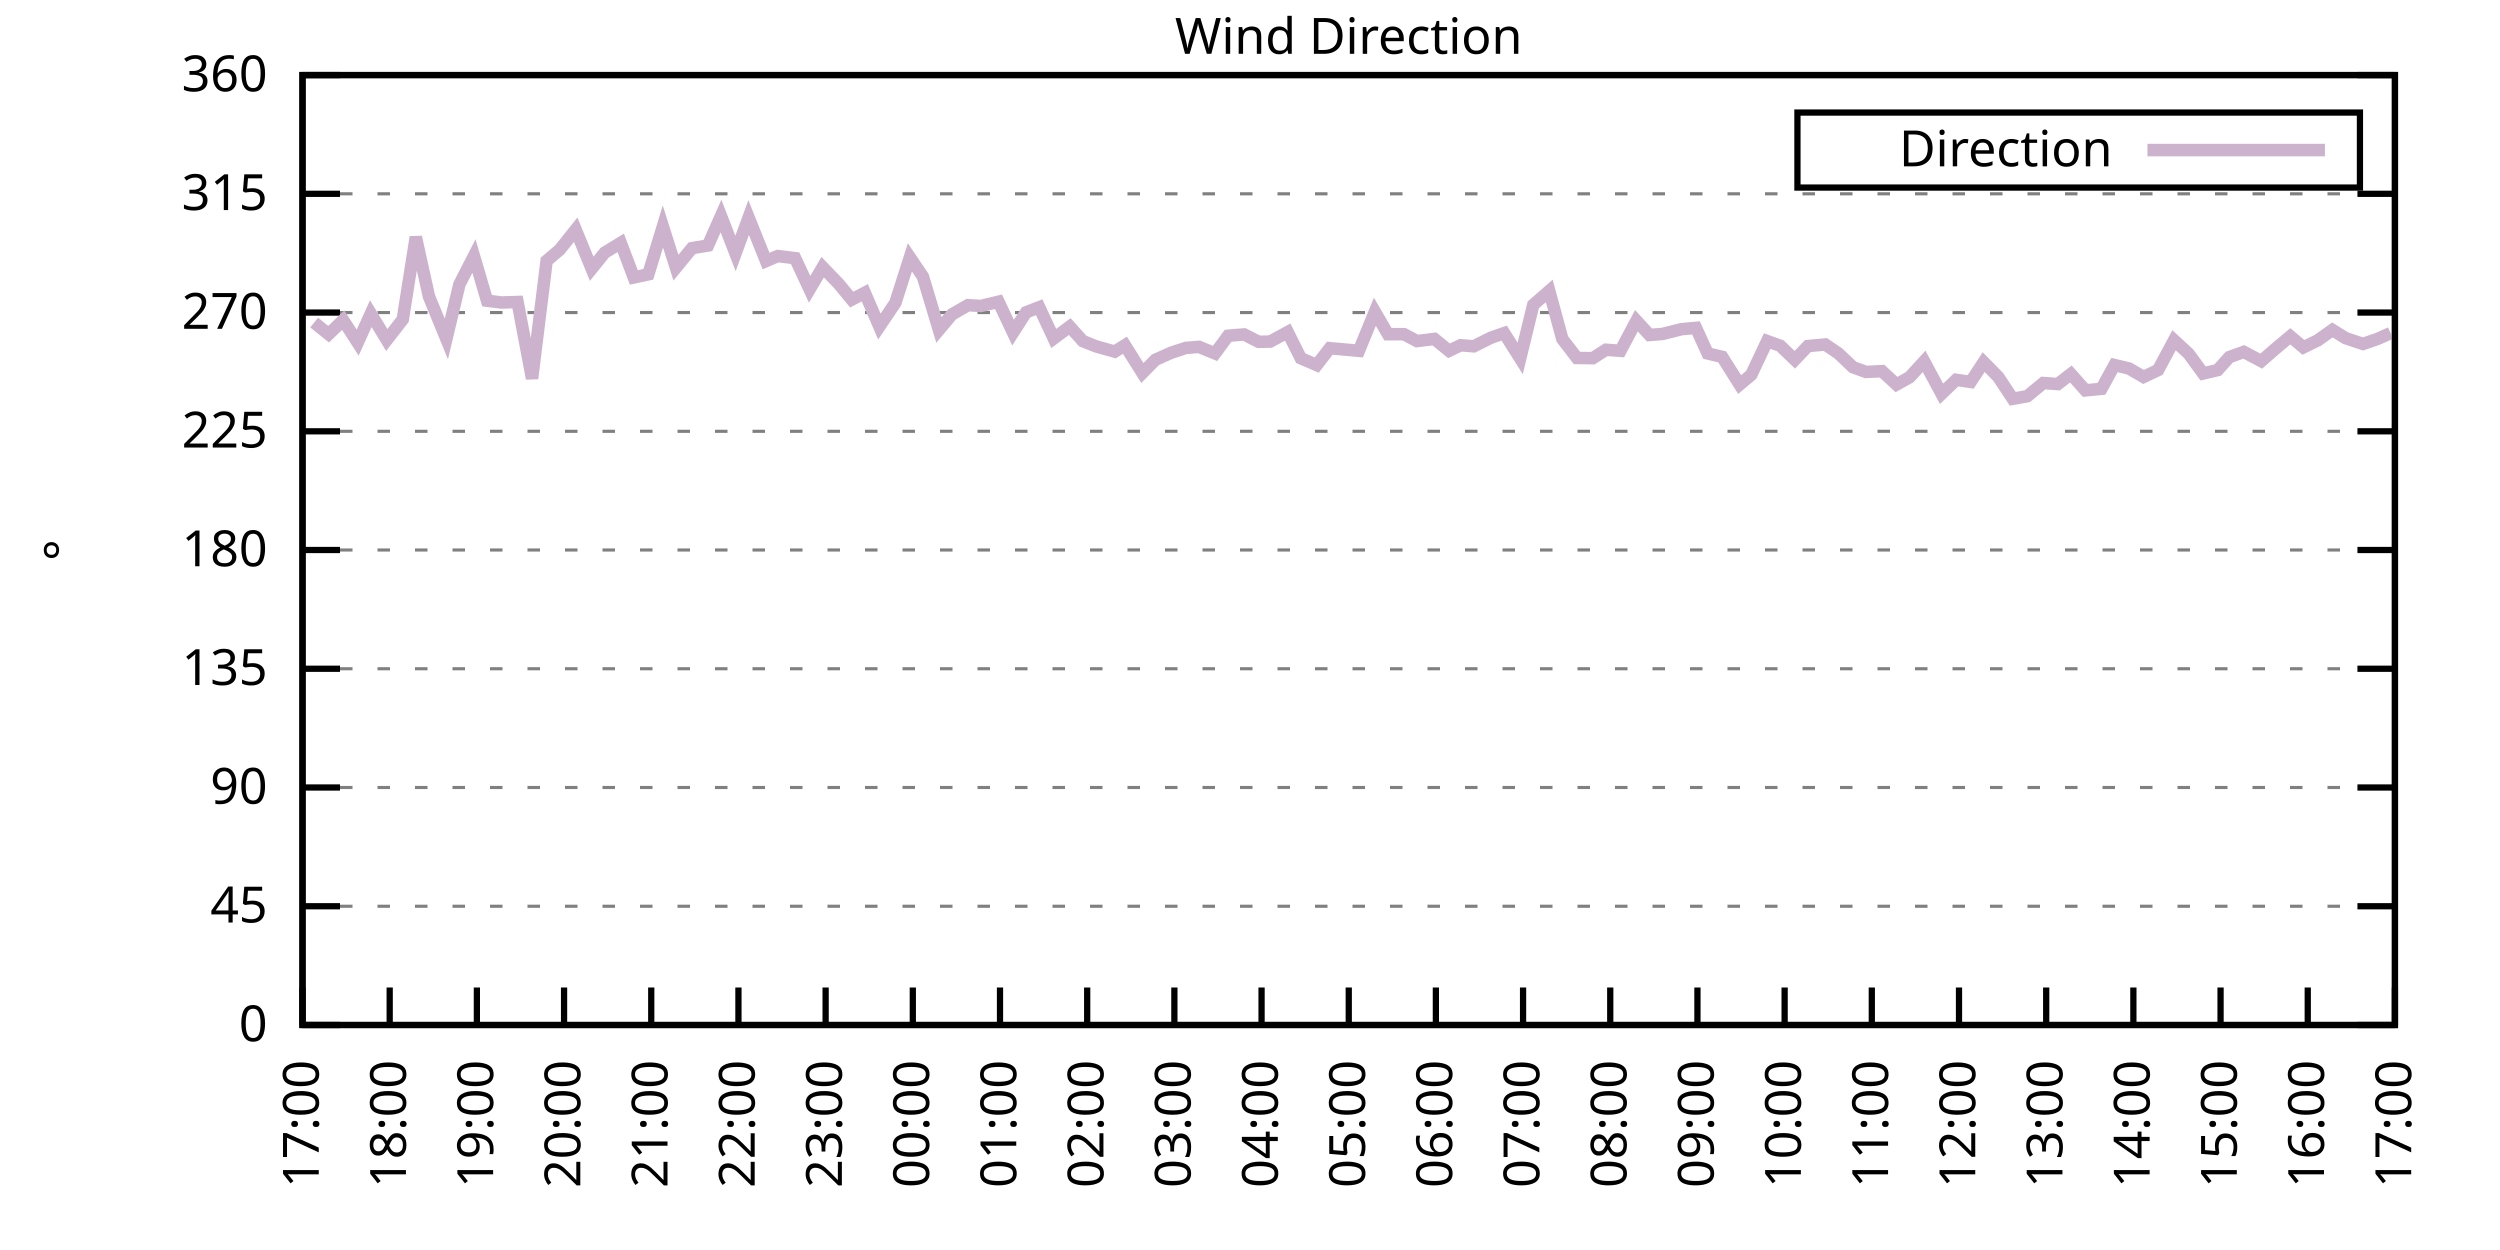
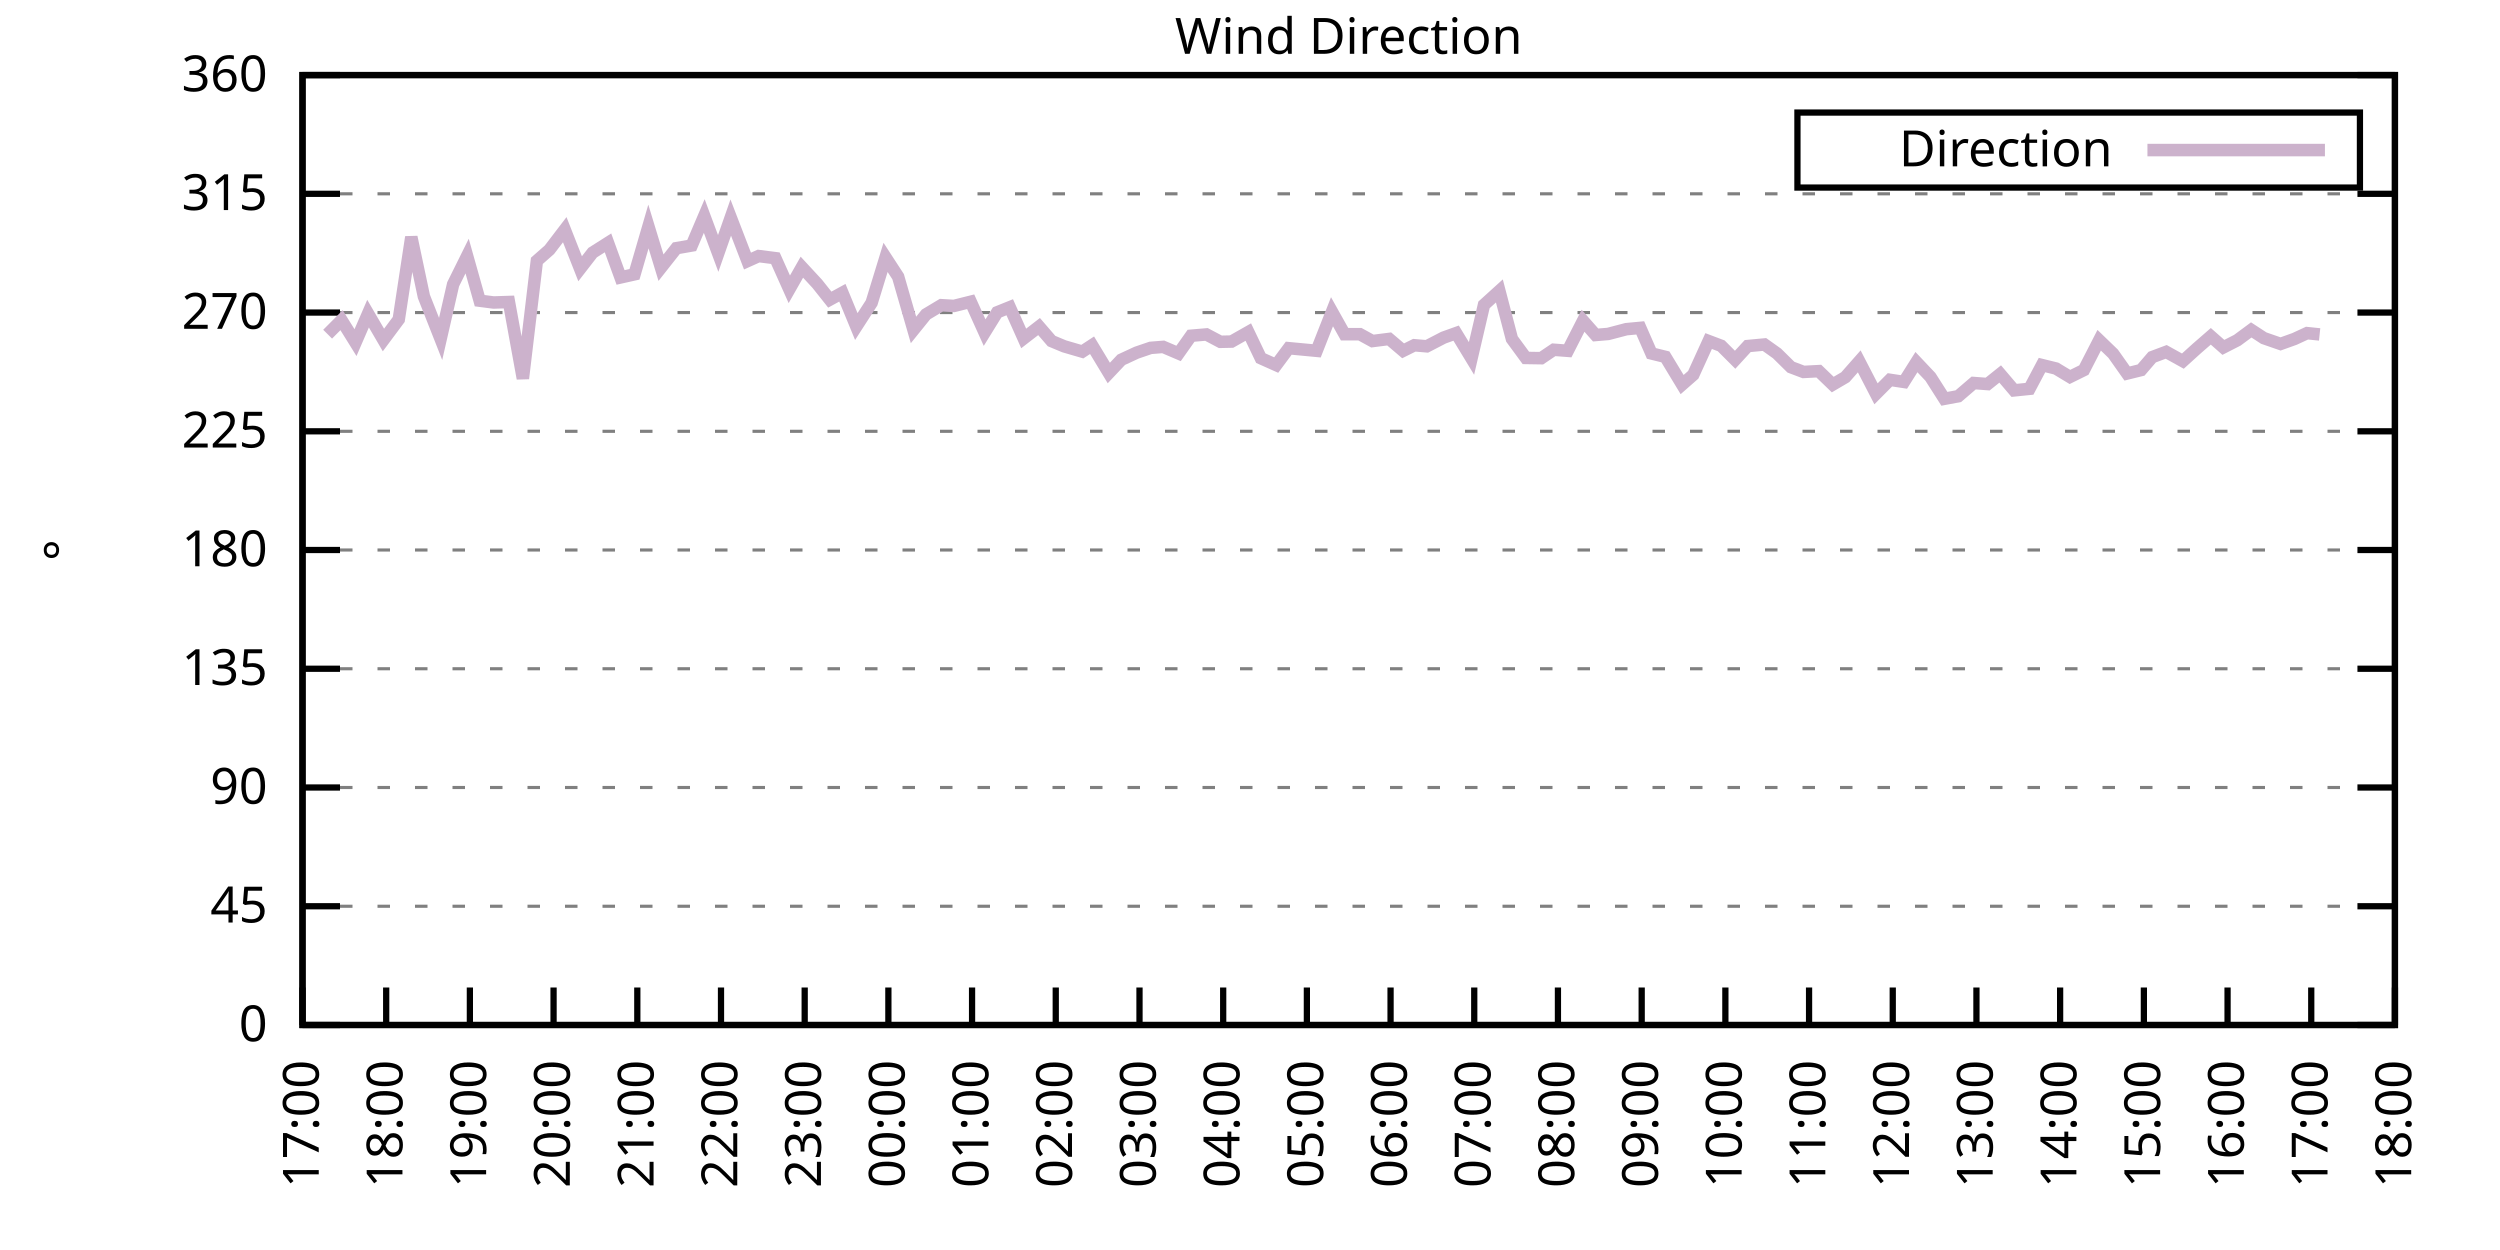
<svg xmlns="http://www.w3.org/2000/svg" xmlns:xlink="http://www.w3.org/1999/xlink" width="400" height="200" viewBox="0 0 400 200">
  <g id="gnuplot_canvas">
    <rect x="0" y="0" width="400" height="200" fill="none" />
    <defs>
      <circle id="gpDot" r="0.5" stroke-width="0.5" stroke="currentColor" />
      <path id="gpPt0" stroke-width="0.333" stroke="currentColor" d="M-1,0 h2 M0,-1 v2" />
      <path id="gpPt1" stroke-width="0.333" stroke="currentColor" d="M-1,-1 L1,1 M1,-1 L-1,1" />
      <path id="gpPt2" stroke-width="0.333" stroke="currentColor" d="M-1,0 L1,0 M0,-1 L0,1 M-1,-1 L1,1 M-1,1 L1,-1" />
      <rect id="gpPt3" stroke-width="0.333" stroke="currentColor" x="-1" y="-1" width="2" height="2" />
      <rect id="gpPt4" stroke-width="0.333" stroke="currentColor" fill="currentColor" x="-1" y="-1" width="2" height="2" />
      <circle id="gpPt5" stroke-width="0.333" stroke="currentColor" cx="0" cy="0" r="1" />
      <use xlink:href="#gpPt5" id="gpPt6" fill="currentColor" stroke="none" />
      <path id="gpPt7" stroke-width="0.333" stroke="currentColor" d="M0,-1.33 L-1.33,0.67 L1.33,0.67 z" />
      <use xlink:href="#gpPt7" id="gpPt8" fill="currentColor" stroke="none" />
      <use xlink:href="#gpPt7" id="gpPt9" stroke="currentColor" transform="rotate(180)" />
      <use xlink:href="#gpPt9" id="gpPt10" fill="currentColor" stroke="none" />
      <use xlink:href="#gpPt3" id="gpPt11" stroke="currentColor" transform="rotate(45)" />
      <use xlink:href="#gpPt11" id="gpPt12" fill="currentColor" stroke="none" />
      <path id="gpPt13" stroke-width="0.333" stroke="currentColor" d="M0,1.330 L1.265,0.411 L0.782,-1.067 L-0.782,-1.076 L-1.265,0.411 z" />
      <use xlink:href="#gpPt13" id="gpPt14" fill="currentColor" stroke="none" />
      <filter id="textbox" filterUnits="objectBoundingBox" x="0" y="0" height="1" width="1">
        <feFlood flood-color="white" flood-opacity="1" result="bgnd" />
        <feComposite in="SourceGraphic" in2="bgnd" operator="atop" />
      </filter>
      <filter id="greybox" filterUnits="objectBoundingBox" x="0" y="0" height="1" width="1">
        <feFlood flood-color="lightgrey" flood-opacity="1" result="grey" />
        <feComposite in="SourceGraphic" in2="grey" operator="atop" />
      </filter>
    </defs>
    <g fill="none" color="white" stroke="currentColor" stroke-width="1.00" stroke-linecap="butt" stroke-linejoin="miter">
</g>
    <g fill="none" color="black" stroke="currentColor" stroke-width="1.00" stroke-linecap="butt" stroke-linejoin="miter">
      <g stroke="none" shape-rendering="crispEdges">
        <polygon fill="rgb(255, 255, 255)" points="48.40,164.00 383.18,164.00 383.18,12.02 48.40,12.02 " />
      </g>
    </g>
    <g fill="none" color="black" stroke="currentColor" stroke-width="1.00" stroke-linecap="butt" stroke-linejoin="miter">
</g>
    <g fill="none" color="black" stroke="black" stroke-width="0.50" stroke-linecap="butt" stroke-linejoin="miter">
</g>
    <g fill="none" color="gray" stroke="currentColor" stroke-width="0.50" stroke-linecap="butt" stroke-linejoin="miter">
      <path stroke="gray" stroke-dasharray="2,4" class="gridline" d="M48.40,164.00 L383.19,164.00  " />
    </g>
    <g fill="none" color="gray" stroke="gray" stroke-width="1.00" stroke-linecap="butt" stroke-linejoin="miter">
</g>
    <g fill="none" color="black" stroke="currentColor" stroke-width="1.00" stroke-linecap="butt" stroke-linejoin="miter">
      <path stroke="black" d="M48.40,164.00 L54.40,164.00 M383.19,164.00 L377.19,164.00  " />
      <g transform="translate(42.80,166.60)" stroke="none" fill="black" font-family="Sans" font-size="8.00" text-anchor="end">
        <text>
          <tspan font-family="Sans"> 0</tspan>
        </text>
      </g>
    </g>
    <g fill="none" color="black" stroke="currentColor" stroke-width="1.00" stroke-linecap="butt" stroke-linejoin="miter">
</g>
    <g fill="none" color="black" stroke="black" stroke-width="0.50" stroke-linecap="butt" stroke-linejoin="miter">
</g>
    <g fill="none" color="gray" stroke="currentColor" stroke-width="0.50" stroke-linecap="butt" stroke-linejoin="miter">
      <path stroke="gray" stroke-dasharray="2,4" class="gridline" d="M48.40,145.00 L383.19,145.00  " />
    </g>
    <g fill="none" color="gray" stroke="gray" stroke-width="1.00" stroke-linecap="butt" stroke-linejoin="miter">
</g>
    <g fill="none" color="black" stroke="currentColor" stroke-width="1.00" stroke-linecap="butt" stroke-linejoin="miter">
      <path stroke="black" d="M48.40,145.00 L54.40,145.00 M383.19,145.00 L377.19,145.00  " />
      <g transform="translate(42.80,147.60)" stroke="none" fill="black" font-family="Sans" font-size="8.00" text-anchor="end">
        <text>
          <tspan font-family="Sans"> 45</tspan>
        </text>
      </g>
    </g>
    <g fill="none" color="black" stroke="currentColor" stroke-width="1.00" stroke-linecap="butt" stroke-linejoin="miter">
</g>
    <g fill="none" color="black" stroke="black" stroke-width="0.50" stroke-linecap="butt" stroke-linejoin="miter">
</g>
    <g fill="none" color="gray" stroke="currentColor" stroke-width="0.50" stroke-linecap="butt" stroke-linejoin="miter">
      <path stroke="gray" stroke-dasharray="2,4" class="gridline" d="M48.40,126.00 L383.19,126.00  " />
    </g>
    <g fill="none" color="gray" stroke="gray" stroke-width="1.00" stroke-linecap="butt" stroke-linejoin="miter">
</g>
    <g fill="none" color="black" stroke="currentColor" stroke-width="1.00" stroke-linecap="butt" stroke-linejoin="miter">
      <path stroke="black" d="M48.40,126.00 L54.40,126.00 M383.19,126.00 L377.19,126.00  " />
      <g transform="translate(42.80,128.60)" stroke="none" fill="black" font-family="Sans" font-size="8.00" text-anchor="end">
        <text>
          <tspan font-family="Sans"> 90</tspan>
        </text>
      </g>
    </g>
    <g fill="none" color="black" stroke="currentColor" stroke-width="1.00" stroke-linecap="butt" stroke-linejoin="miter">
</g>
    <g fill="none" color="black" stroke="black" stroke-width="0.50" stroke-linecap="butt" stroke-linejoin="miter">
</g>
    <g fill="none" color="gray" stroke="currentColor" stroke-width="0.50" stroke-linecap="butt" stroke-linejoin="miter">
      <path stroke="gray" stroke-dasharray="2,4" class="gridline" d="M48.40,107.00 L383.19,107.00  " />
    </g>
    <g fill="none" color="gray" stroke="gray" stroke-width="1.00" stroke-linecap="butt" stroke-linejoin="miter">
</g>
    <g fill="none" color="black" stroke="currentColor" stroke-width="1.00" stroke-linecap="butt" stroke-linejoin="miter">
      <path stroke="black" d="M48.40,107.00 L54.40,107.00 M383.19,107.00 L377.19,107.00  " />
      <g transform="translate(42.80,109.60)" stroke="none" fill="black" font-family="Sans" font-size="8.00" text-anchor="end">
        <text>
          <tspan font-family="Sans"> 135</tspan>
        </text>
      </g>
    </g>
    <g fill="none" color="black" stroke="currentColor" stroke-width="1.00" stroke-linecap="butt" stroke-linejoin="miter">
</g>
    <g fill="none" color="black" stroke="black" stroke-width="0.50" stroke-linecap="butt" stroke-linejoin="miter">
</g>
    <g fill="none" color="gray" stroke="currentColor" stroke-width="0.50" stroke-linecap="butt" stroke-linejoin="miter">
      <path stroke="gray" stroke-dasharray="2,4" class="gridline" d="M48.40,88.00 L383.19,88.00  " />
    </g>
    <g fill="none" color="gray" stroke="gray" stroke-width="1.00" stroke-linecap="butt" stroke-linejoin="miter">
</g>
    <g fill="none" color="black" stroke="currentColor" stroke-width="1.00" stroke-linecap="butt" stroke-linejoin="miter">
      <path stroke="black" d="M48.40,88.00 L54.40,88.00 M383.19,88.00 L377.19,88.00  " />
      <g transform="translate(42.80,90.60)" stroke="none" fill="black" font-family="Sans" font-size="8.00" text-anchor="end">
        <text>
          <tspan font-family="Sans"> 180</tspan>
        </text>
      </g>
    </g>
    <g fill="none" color="black" stroke="currentColor" stroke-width="1.00" stroke-linecap="butt" stroke-linejoin="miter">
</g>
    <g fill="none" color="black" stroke="black" stroke-width="0.50" stroke-linecap="butt" stroke-linejoin="miter">
</g>
    <g fill="none" color="gray" stroke="currentColor" stroke-width="0.50" stroke-linecap="butt" stroke-linejoin="miter">
      <path stroke="gray" stroke-dasharray="2,4" class="gridline" d="M48.40,69.01 L383.19,69.01  " />
    </g>
    <g fill="none" color="gray" stroke="gray" stroke-width="1.00" stroke-linecap="butt" stroke-linejoin="miter">
</g>
    <g fill="none" color="black" stroke="currentColor" stroke-width="1.00" stroke-linecap="butt" stroke-linejoin="miter">
      <path stroke="black" d="M48.40,69.01 L54.40,69.01 M383.19,69.01 L377.19,69.01  " />
      <g transform="translate(42.80,71.61)" stroke="none" fill="black" font-family="Sans" font-size="8.00" text-anchor="end">
        <text>
          <tspan font-family="Sans"> 225</tspan>
        </text>
      </g>
    </g>
    <g fill="none" color="black" stroke="currentColor" stroke-width="1.00" stroke-linecap="butt" stroke-linejoin="miter">
</g>
    <g fill="none" color="black" stroke="black" stroke-width="0.50" stroke-linecap="butt" stroke-linejoin="miter">
</g>
    <g fill="none" color="gray" stroke="currentColor" stroke-width="0.50" stroke-linecap="butt" stroke-linejoin="miter">
      <path stroke="gray" stroke-dasharray="2,4" class="gridline" d="M48.40,50.01 L383.19,50.01  " />
    </g>
    <g fill="none" color="gray" stroke="gray" stroke-width="1.00" stroke-linecap="butt" stroke-linejoin="miter">
</g>
    <g fill="none" color="black" stroke="currentColor" stroke-width="1.00" stroke-linecap="butt" stroke-linejoin="miter">
      <path stroke="black" d="M48.40,50.01 L54.40,50.01 M383.19,50.01 L377.19,50.01  " />
      <g transform="translate(42.80,52.61)" stroke="none" fill="black" font-family="Sans" font-size="8.00" text-anchor="end">
        <text>
          <tspan font-family="Sans"> 270</tspan>
        </text>
      </g>
    </g>
    <g fill="none" color="black" stroke="currentColor" stroke-width="1.00" stroke-linecap="butt" stroke-linejoin="miter">
</g>
    <g fill="none" color="black" stroke="black" stroke-width="0.50" stroke-linecap="butt" stroke-linejoin="miter">
</g>
    <g fill="none" color="gray" stroke="currentColor" stroke-width="0.50" stroke-linecap="butt" stroke-linejoin="miter">
      <path stroke="gray" stroke-dasharray="2,4" class="gridline" d="M48.40,31.01 L383.19,31.01  " />
    </g>
    <g fill="none" color="gray" stroke="gray" stroke-width="1.00" stroke-linecap="butt" stroke-linejoin="miter">
</g>
    <g fill="none" color="black" stroke="currentColor" stroke-width="1.00" stroke-linecap="butt" stroke-linejoin="miter">
      <path stroke="black" d="M48.40,31.01 L54.40,31.01 M383.19,31.01 L377.19,31.01  " />
      <g transform="translate(42.80,33.61)" stroke="none" fill="black" font-family="Sans" font-size="8.00" text-anchor="end">
        <text>
          <tspan font-family="Sans"> 315</tspan>
        </text>
      </g>
    </g>
    <g fill="none" color="black" stroke="currentColor" stroke-width="1.00" stroke-linecap="butt" stroke-linejoin="miter">
</g>
    <g fill="none" color="black" stroke="black" stroke-width="0.50" stroke-linecap="butt" stroke-linejoin="miter">
</g>
    <g fill="none" color="gray" stroke="currentColor" stroke-width="0.50" stroke-linecap="butt" stroke-linejoin="miter">
      <path stroke="gray" stroke-dasharray="2,4" class="gridline" d="M48.40,12.01 L383.19,12.01  " />
    </g>
    <g fill="none" color="gray" stroke="gray" stroke-width="1.00" stroke-linecap="butt" stroke-linejoin="miter">
</g>
    <g fill="none" color="black" stroke="currentColor" stroke-width="1.00" stroke-linecap="butt" stroke-linejoin="miter">
      <path stroke="black" d="M48.40,12.01 L54.40,12.01 M383.19,12.01 L377.19,12.01  " />
      <g transform="translate(42.80,14.61)" stroke="none" fill="black" font-family="Sans" font-size="8.00" text-anchor="end">
        <text>
          <tspan font-family="Sans"> 360</tspan>
        </text>
      </g>
    </g>
    <g fill="none" color="black" stroke="currentColor" stroke-width="1.00" stroke-linecap="butt" stroke-linejoin="miter">
      <path stroke="black" d="M48.40,164.00 L48.40,158.00  " />
      <g transform="translate(51.00,169.60) rotate(270.00)" stroke="none" fill="black" font-family="Sans" font-size="8.00" text-anchor="end">
        <text>
          <tspan font-family="Sans">17:00</tspan>
        </text>
      </g>
    </g>
    <g fill="none" color="black" stroke="currentColor" stroke-width="1.00" stroke-linecap="butt" stroke-linejoin="miter">
-       <path stroke="black" d="M62.35,164.00 L62.35,158.00  " />
-       <g transform="translate(64.95,169.60) rotate(270.00)" stroke="none" fill="black" font-family="Sans" font-size="8.00" text-anchor="end">
+       <path stroke="black" d="M61.79,164.00 L61.79,158.00  " />
+       <g transform="translate(64.39,169.60) rotate(270.00)" stroke="none" fill="black" font-family="Sans" font-size="8.00" text-anchor="end">
        <text>
          <tspan font-family="Sans">18:00</tspan>
        </text>
      </g>
    </g>
    <g fill="none" color="black" stroke="currentColor" stroke-width="1.00" stroke-linecap="butt" stroke-linejoin="miter">
-       <path stroke="black" d="M76.30,164.00 L76.30,158.00  " />
-       <g transform="translate(78.90,169.60) rotate(270.00)" stroke="none" fill="black" font-family="Sans" font-size="8.00" text-anchor="end">
+       <path stroke="black" d="M75.18,164.00 L75.18,158.00  " />
+       <g transform="translate(77.78,169.60) rotate(270.00)" stroke="none" fill="black" font-family="Sans" font-size="8.00" text-anchor="end">
        <text>
          <tspan font-family="Sans">19:00</tspan>
        </text>
      </g>
    </g>
    <g fill="none" color="black" stroke="currentColor" stroke-width="1.00" stroke-linecap="butt" stroke-linejoin="miter">
-       <path stroke="black" d="M90.25,164.00 L90.25,158.00  " />
-       <g transform="translate(92.85,169.60) rotate(270.00)" stroke="none" fill="black" font-family="Sans" font-size="8.00" text-anchor="end">
+       <path stroke="black" d="M88.57,164.00 L88.57,158.00  " />
+       <g transform="translate(91.17,169.60) rotate(270.00)" stroke="none" fill="black" font-family="Sans" font-size="8.00" text-anchor="end">
        <text>
          <tspan font-family="Sans">20:00</tspan>
        </text>
      </g>
    </g>
    <g fill="none" color="black" stroke="currentColor" stroke-width="1.00" stroke-linecap="butt" stroke-linejoin="miter">
-       <path stroke="black" d="M104.20,164.00 L104.20,158.00  " />
-       <g transform="translate(106.80,169.60) rotate(270.00)" stroke="none" fill="black" font-family="Sans" font-size="8.00" text-anchor="end">
+       <path stroke="black" d="M101.97,164.00 L101.97,158.00  " />
+       <g transform="translate(104.57,169.60) rotate(270.00)" stroke="none" fill="black" font-family="Sans" font-size="8.00" text-anchor="end">
        <text>
          <tspan font-family="Sans">21:00</tspan>
        </text>
      </g>
    </g>
    <g fill="none" color="black" stroke="currentColor" stroke-width="1.00" stroke-linecap="butt" stroke-linejoin="miter">
-       <path stroke="black" d="M118.15,164.00 L118.15,158.00  " />
-       <g transform="translate(120.75,169.60) rotate(270.00)" stroke="none" fill="black" font-family="Sans" font-size="8.00" text-anchor="end">
+       <path stroke="black" d="M115.36,164.00 L115.36,158.00  " />
+       <g transform="translate(117.96,169.60) rotate(270.00)" stroke="none" fill="black" font-family="Sans" font-size="8.00" text-anchor="end">
        <text>
          <tspan font-family="Sans">22:00</tspan>
        </text>
      </g>
    </g>
    <g fill="none" color="black" stroke="currentColor" stroke-width="1.00" stroke-linecap="butt" stroke-linejoin="miter">
-       <path stroke="black" d="M132.10,164.00 L132.10,158.00  " />
-       <g transform="translate(134.70,169.60) rotate(270.00)" stroke="none" fill="black" font-family="Sans" font-size="8.00" text-anchor="end">
+       <path stroke="black" d="M128.75,164.00 L128.75,158.00  " />
+       <g transform="translate(131.35,169.60) rotate(270.00)" stroke="none" fill="black" font-family="Sans" font-size="8.00" text-anchor="end">
        <text>
          <tspan font-family="Sans">23:00</tspan>
        </text>
      </g>
    </g>
    <g fill="none" color="black" stroke="currentColor" stroke-width="1.00" stroke-linecap="butt" stroke-linejoin="miter">
-       <path stroke="black" d="M146.05,164.00 L146.05,158.00  " />
-       <g transform="translate(148.65,169.60) rotate(270.00)" stroke="none" fill="black" font-family="Sans" font-size="8.00" text-anchor="end">
+       <path stroke="black" d="M142.14,164.00 L142.14,158.00  " />
+       <g transform="translate(144.74,169.60) rotate(270.00)" stroke="none" fill="black" font-family="Sans" font-size="8.00" text-anchor="end">
        <text>
          <tspan font-family="Sans">00:00</tspan>
        </text>
      </g>
    </g>
    <g fill="none" color="black" stroke="currentColor" stroke-width="1.00" stroke-linecap="butt" stroke-linejoin="miter">
-       <path stroke="black" d="M160.00,164.00 L160.00,158.00  " />
-       <g transform="translate(162.60,169.60) rotate(270.00)" stroke="none" fill="black" font-family="Sans" font-size="8.00" text-anchor="end">
+       <path stroke="black" d="M155.53,164.00 L155.53,158.00  " />
+       <g transform="translate(158.13,169.60) rotate(270.00)" stroke="none" fill="black" font-family="Sans" font-size="8.00" text-anchor="end">
        <text>
          <tspan font-family="Sans">01:00</tspan>
        </text>
      </g>
    </g>
    <g fill="none" color="black" stroke="currentColor" stroke-width="1.00" stroke-linecap="butt" stroke-linejoin="miter">
-       <path stroke="black" d="M173.95,164.00 L173.95,158.00  " />
-       <g transform="translate(176.55,169.60) rotate(270.00)" stroke="none" fill="black" font-family="Sans" font-size="8.00" text-anchor="end">
+       <path stroke="black" d="M168.92,164.00 L168.92,158.00  " />
+       <g transform="translate(171.52,169.60) rotate(270.00)" stroke="none" fill="black" font-family="Sans" font-size="8.00" text-anchor="end">
        <text>
          <tspan font-family="Sans">02:00</tspan>
        </text>
      </g>
    </g>
    <g fill="none" color="black" stroke="currentColor" stroke-width="1.00" stroke-linecap="butt" stroke-linejoin="miter">
-       <path stroke="black" d="M187.90,164.00 L187.90,158.00  " />
-       <g transform="translate(190.50,169.60) rotate(270.00)" stroke="none" fill="black" font-family="Sans" font-size="8.00" text-anchor="end">
+       <path stroke="black" d="M182.32,164.00 L182.32,158.00  " />
+       <g transform="translate(184.92,169.60) rotate(270.00)" stroke="none" fill="black" font-family="Sans" font-size="8.00" text-anchor="end">
        <text>
          <tspan font-family="Sans">03:00</tspan>
        </text>
      </g>
    </g>
    <g fill="none" color="black" stroke="currentColor" stroke-width="1.00" stroke-linecap="butt" stroke-linejoin="miter">
-       <path stroke="black" d="M201.85,164.00 L201.85,158.00  " />
-       <g transform="translate(204.45,169.60) rotate(270.00)" stroke="none" fill="black" font-family="Sans" font-size="8.00" text-anchor="end">
+       <path stroke="black" d="M195.71,164.00 L195.71,158.00  " />
+       <g transform="translate(198.31,169.60) rotate(270.00)" stroke="none" fill="black" font-family="Sans" font-size="8.00" text-anchor="end">
        <text>
          <tspan font-family="Sans">04:00</tspan>
        </text>
      </g>
    </g>
    <g fill="none" color="black" stroke="currentColor" stroke-width="1.00" stroke-linecap="butt" stroke-linejoin="miter">
-       <path stroke="black" d="M215.80,164.00 L215.80,158.00  " />
-       <g transform="translate(218.40,169.60) rotate(270.00)" stroke="none" fill="black" font-family="Sans" font-size="8.00" text-anchor="end">
+       <path stroke="black" d="M209.10,164.00 L209.10,158.00  " />
+       <g transform="translate(211.70,169.60) rotate(270.00)" stroke="none" fill="black" font-family="Sans" font-size="8.00" text-anchor="end">
        <text>
          <tspan font-family="Sans">05:00</tspan>
        </text>
      </g>
    </g>
    <g fill="none" color="black" stroke="currentColor" stroke-width="1.00" stroke-linecap="butt" stroke-linejoin="miter">
-       <path stroke="black" d="M229.74,164.00 L229.74,158.00  " />
-       <g transform="translate(232.34,169.60) rotate(270.00)" stroke="none" fill="black" font-family="Sans" font-size="8.00" text-anchor="end">
+       <path stroke="black" d="M222.49,164.00 L222.49,158.00  " />
+       <g transform="translate(225.09,169.60) rotate(270.00)" stroke="none" fill="black" font-family="Sans" font-size="8.00" text-anchor="end">
        <text>
          <tspan font-family="Sans">06:00</tspan>
        </text>
      </g>
    </g>
    <g fill="none" color="black" stroke="currentColor" stroke-width="1.00" stroke-linecap="butt" stroke-linejoin="miter">
-       <path stroke="black" d="M243.69,164.00 L243.69,158.00  " />
-       <g transform="translate(246.29,169.60) rotate(270.00)" stroke="none" fill="black" font-family="Sans" font-size="8.00" text-anchor="end">
+       <path stroke="black" d="M235.88,164.00 L235.88,158.00  " />
+       <g transform="translate(238.48,169.60) rotate(270.00)" stroke="none" fill="black" font-family="Sans" font-size="8.00" text-anchor="end">
        <text>
          <tspan font-family="Sans">07:00</tspan>
        </text>
      </g>
    </g>
    <g fill="none" color="black" stroke="currentColor" stroke-width="1.00" stroke-linecap="butt" stroke-linejoin="miter">
-       <path stroke="black" d="M257.64,164.00 L257.64,158.00  " />
-       <g transform="translate(260.24,169.60) rotate(270.00)" stroke="none" fill="black" font-family="Sans" font-size="8.00" text-anchor="end">
+       <path stroke="black" d="M249.27,164.00 L249.27,158.00  " />
+       <g transform="translate(251.87,169.60) rotate(270.00)" stroke="none" fill="black" font-family="Sans" font-size="8.00" text-anchor="end">
        <text>
          <tspan font-family="Sans">08:00</tspan>
        </text>
      </g>
    </g>
    <g fill="none" color="black" stroke="currentColor" stroke-width="1.00" stroke-linecap="butt" stroke-linejoin="miter">
-       <path stroke="black" d="M271.59,164.00 L271.59,158.00  " />
-       <g transform="translate(274.19,169.60) rotate(270.00)" stroke="none" fill="black" font-family="Sans" font-size="8.00" text-anchor="end">
+       <path stroke="black" d="M262.67,164.00 L262.67,158.00  " />
+       <g transform="translate(265.27,169.60) rotate(270.00)" stroke="none" fill="black" font-family="Sans" font-size="8.00" text-anchor="end">
        <text>
          <tspan font-family="Sans">09:00</tspan>
        </text>
      </g>
    </g>
    <g fill="none" color="black" stroke="currentColor" stroke-width="1.00" stroke-linecap="butt" stroke-linejoin="miter">
-       <path stroke="black" d="M285.54,164.00 L285.54,158.00  " />
-       <g transform="translate(288.14,169.60) rotate(270.00)" stroke="none" fill="black" font-family="Sans" font-size="8.00" text-anchor="end">
+       <path stroke="black" d="M276.06,164.00 L276.06,158.00  " />
+       <g transform="translate(278.66,169.60) rotate(270.00)" stroke="none" fill="black" font-family="Sans" font-size="8.00" text-anchor="end">
        <text>
          <tspan font-family="Sans">10:00</tspan>
        </text>
      </g>
    </g>
    <g fill="none" color="black" stroke="currentColor" stroke-width="1.00" stroke-linecap="butt" stroke-linejoin="miter">
-       <path stroke="black" d="M299.49,164.00 L299.49,158.00  " />
-       <g transform="translate(302.09,169.60) rotate(270.00)" stroke="none" fill="black" font-family="Sans" font-size="8.00" text-anchor="end">
+       <path stroke="black" d="M289.45,164.00 L289.45,158.00  " />
+       <g transform="translate(292.05,169.60) rotate(270.00)" stroke="none" fill="black" font-family="Sans" font-size="8.00" text-anchor="end">
        <text>
          <tspan font-family="Sans">11:00</tspan>
        </text>
      </g>
    </g>
    <g fill="none" color="black" stroke="currentColor" stroke-width="1.00" stroke-linecap="butt" stroke-linejoin="miter">
-       <path stroke="black" d="M313.44,164.00 L313.44,158.00  " />
-       <g transform="translate(316.04,169.60) rotate(270.00)" stroke="none" fill="black" font-family="Sans" font-size="8.00" text-anchor="end">
+       <path stroke="black" d="M302.84,164.00 L302.84,158.00  " />
+       <g transform="translate(305.44,169.60) rotate(270.00)" stroke="none" fill="black" font-family="Sans" font-size="8.00" text-anchor="end">
        <text>
          <tspan font-family="Sans">12:00</tspan>
        </text>
      </g>
    </g>
    <g fill="none" color="black" stroke="currentColor" stroke-width="1.00" stroke-linecap="butt" stroke-linejoin="miter">
-       <path stroke="black" d="M327.39,164.00 L327.39,158.00  " />
-       <g transform="translate(329.99,169.60) rotate(270.00)" stroke="none" fill="black" font-family="Sans" font-size="8.00" text-anchor="end">
+       <path stroke="black" d="M316.23,164.00 L316.23,158.00  " />
+       <g transform="translate(318.83,169.60) rotate(270.00)" stroke="none" fill="black" font-family="Sans" font-size="8.00" text-anchor="end">
        <text>
          <tspan font-family="Sans">13:00</tspan>
        </text>
      </g>
    </g>
    <g fill="none" color="black" stroke="currentColor" stroke-width="1.00" stroke-linecap="butt" stroke-linejoin="miter">
-       <path stroke="black" d="M341.34,164.00 L341.34,158.00  " />
-       <g transform="translate(343.94,169.60) rotate(270.00)" stroke="none" fill="black" font-family="Sans" font-size="8.00" text-anchor="end">
+       <path stroke="black" d="M329.62,164.00 L329.62,158.00  " />
+       <g transform="translate(332.22,169.60) rotate(270.00)" stroke="none" fill="black" font-family="Sans" font-size="8.00" text-anchor="end">
        <text>
          <tspan font-family="Sans">14:00</tspan>
        </text>
      </g>
    </g>
    <g fill="none" color="black" stroke="currentColor" stroke-width="1.00" stroke-linecap="butt" stroke-linejoin="miter">
-       <path stroke="black" d="M355.29,164.00 L355.29,158.00  " />
-       <g transform="translate(357.89,169.60) rotate(270.00)" stroke="none" fill="black" font-family="Sans" font-size="8.00" text-anchor="end">
+       <path stroke="black" d="M343.02,164.00 L343.02,158.00  " />
+       <g transform="translate(345.62,169.60) rotate(270.00)" stroke="none" fill="black" font-family="Sans" font-size="8.00" text-anchor="end">
        <text>
          <tspan font-family="Sans">15:00</tspan>
        </text>
      </g>
    </g>
    <g fill="none" color="black" stroke="currentColor" stroke-width="1.00" stroke-linecap="butt" stroke-linejoin="miter">
-       <path stroke="black" d="M369.24,164.00 L369.24,158.00  " />
-       <g transform="translate(371.84,169.60) rotate(270.00)" stroke="none" fill="black" font-family="Sans" font-size="8.00" text-anchor="end">
+       <path stroke="black" d="M356.41,164.00 L356.41,158.00  " />
+       <g transform="translate(359.01,169.60) rotate(270.00)" stroke="none" fill="black" font-family="Sans" font-size="8.00" text-anchor="end">
        <text>
          <tspan font-family="Sans">16:00</tspan>
+         </text>
+       </g>
+     </g>
+     <g fill="none" color="black" stroke="currentColor" stroke-width="1.00" stroke-linecap="butt" stroke-linejoin="miter">
+       <path stroke="black" d="M369.80,164.00 L369.80,158.00  " />
+       <g transform="translate(372.40,169.60) rotate(270.00)" stroke="none" fill="black" font-family="Sans" font-size="8.00" text-anchor="end">
+         <text>
+           <tspan font-family="Sans">17:00</tspan>
        </text>
      </g>
    </g>
    <g fill="none" color="black" stroke="currentColor" stroke-width="1.00" stroke-linecap="butt" stroke-linejoin="miter">
      <path stroke="black" d="M383.19,164.00 L383.19,158.00  " />
      <g transform="translate(385.79,169.60) rotate(270.00)" stroke="none" fill="black" font-family="Sans" font-size="8.00" text-anchor="end">
        <text>
-           <tspan font-family="Sans">17:00</tspan>
+           <tspan font-family="Sans">18:00</tspan>
        </text>
      </g>
    </g>
    <g fill="none" color="black" stroke="currentColor" stroke-width="1.00" stroke-linecap="butt" stroke-linejoin="miter">
</g>
    <g fill="none" color="black" stroke="currentColor" stroke-width="1.00" stroke-linecap="butt" stroke-linejoin="miter">
      <path stroke="black" d="M48.40,12.01 L48.40,164.00 L383.19,164.00 L383.19,12.01 L48.40,12.01 Z  " />
    </g>
    <g fill="none" color="black" stroke="currentColor" stroke-width="1.00" stroke-linecap="butt" stroke-linejoin="miter">
</g>
    <g fill="none" color="black" stroke="currentColor" stroke-width="1.00" stroke-linecap="butt" stroke-linejoin="miter">
      <path stroke="black" d="M287.59,30.01 L287.59,18.01 L377.59,18.01 L377.59,30.01 L287.59,30.01 Z  " />
    </g>
    <g id="Wind_direction_plot_1">
      <g fill="none" color="white" stroke="black" stroke-width="2.00" stroke-linecap="butt" stroke-linejoin="miter">
</g>
      <g fill="none" color="black" stroke="currentColor" stroke-width="2.00" stroke-linecap="butt" stroke-linejoin="miter">
        <g transform="translate(337.99,26.61)" stroke="none" fill="black" font-family="Sans" font-size="8.00" text-anchor="end">
          <text>
            <tspan font-family="Sans">Direction</tspan>
          </text>
        </g>
      </g>
      <g fill="none" color="black" stroke="currentColor" stroke-width="2.00" stroke-linecap="butt" stroke-linejoin="miter">
-         <path stroke="rgb(204, 178, 204)" d="M343.59,24.01 L371.99,24.01 M50.26,51.61 L52.58,53.47 L54.91,51.23 L57.23,54.82 L59.33,50.18 L61.88,54.40   L64.44,51.11 L66.53,37.93 L68.63,47.43 L71.42,54.23 L73.51,45.49 L75.83,40.97 L77.93,48.11 L80.25,48.40   L82.81,48.32 L85.13,60.56 L87.46,41.73 L89.55,39.96 L92.11,36.75 L94.67,43.00 L96.76,40.42 L99.32,38.86   L101.41,44.39 L103.73,43.89 L106.06,36.24 L108.15,42.83 L110.71,39.71 L113.27,39.28 L115.36,34.56 L117.68,40.55   L119.78,34.81 L122.57,41.77 L124.43,40.97 L127.22,41.31 L129.54,46.29 L131.63,42.75 L134.19,45.41 L136.28,47.94   L138.37,46.84 L140.70,52.25 L143.26,48.45 L145.58,41.18 L147.67,44.27 L150.23,52.79 L152.32,50.30 L154.88,48.83   L156.97,48.95 L159.76,48.28 L162.09,53.22 L164.18,49.97 L166.27,49.16 L168.60,54.15 L171.16,52.25 L173.25,54.57   L175.34,55.41 L178.36,56.26 L179.99,55.24 L182.78,59.68 L184.87,57.56 L187.43,56.42 L189.76,55.66 L191.85,55.50   L194.41,56.55 L196.50,53.72 L199.06,53.51 L201.38,54.69 L203.24,54.65 L206.03,53.13 L208.12,57.31 L210.68,58.41   L212.77,55.71 L217.42,56.13 L219.98,49.88 L222.07,53.47 L224.63,53.47 L226.72,54.57 L229.51,54.23 L231.84,56.13   L233.70,55.24 L235.79,55.41 L238.58,54.02 L240.67,53.30 L243.23,57.35 L245.32,48.78 L247.88,46.55 L249.97,54.23   L252.30,57.27 L254.85,57.31 L256.95,55.96 L259.27,56.13 L261.83,51.32 L263.92,53.60 L266.01,53.43 L269.04,52.67   L271.36,52.46 L273.22,56.55 L275.55,57.10 L278.34,61.53 L280.20,59.97 L282.75,54.57 L284.85,55.33 L287.17,57.56   L289.26,55.37 L292.05,55.12 L294.15,56.55 L296.47,58.75 L298.56,59.51 L301.12,59.38 L303.44,61.53 L305.54,60.35   L307.86,57.82 L310.65,63.01 L312.98,60.77 L315.30,61.11 L317.39,57.94 L319.72,60.31 L322.04,63.81 L324.37,63.39   L326.93,61.28 L329.25,61.45 L331.34,59.84 L333.67,62.46 L336.23,62.21 L338.32,58.41 L340.64,58.96 L342.97,60.31   L345.29,59.21 L347.85,54.44 L350.18,56.59 L352.50,59.76 L354.83,59.21 L356.69,57.14 L359.01,56.30 L361.80,57.78   L364.13,55.75 L366.45,53.81 L368.54,55.58 L370.87,54.44 L373.19,52.79 L375.29,54.10 L378.08,55.03 L380.40,54.23   L382.49,53.30  " />
+         <path stroke="rgb(204, 178, 204)" d="M343.59,24.01 L371.99,24.01 M52.42,53.47 L54.65,51.23 L56.88,54.82 L58.89,50.18 L61.35,54.40 L63.80,51.11   L65.81,37.93 L67.82,47.43 L70.50,54.23 L72.50,45.49 L74.74,40.97 L76.75,48.11 L78.98,48.40 L81.43,48.32   L83.66,60.56 L85.90,41.73 L87.91,39.96 L90.36,36.75 L92.82,43.00 L94.82,40.42 L97.28,38.86 L99.29,44.39   L101.52,43.89 L103.75,36.24 L105.76,42.83 L108.22,39.71 L110.67,39.28 L112.68,34.56 L114.91,40.55 L116.92,34.81   L119.60,41.77 L121.38,40.97 L124.06,41.31 L126.29,46.29 L128.30,42.75 L130.76,45.41 L132.77,47.94 L134.78,46.84   L137.01,52.25 L139.46,48.45 L141.69,41.18 L143.70,44.27 L146.16,52.79 L148.17,50.30 L150.62,48.83 L152.63,48.95   L155.31,48.28 L157.54,53.22 L159.55,49.97 L161.56,49.16 L163.79,54.15 L166.25,52.25 L168.25,54.57 L170.26,55.41   L173.17,56.26 L174.73,55.24 L177.41,59.68 L179.41,57.56 L181.87,56.42 L184.10,55.66 L186.11,55.50 L188.57,56.55   L190.57,53.72 L193.03,53.51 L195.26,54.69 L197.05,54.65 L199.73,53.13 L201.73,57.31 L204.19,58.41 L206.20,55.71   L210.66,56.13 L213.12,49.88 L215.13,53.47 L217.58,53.47 L219.59,54.57 L222.27,54.23 L224.50,56.13 L226.29,55.24   L228.29,55.41 L230.97,54.02 L232.98,53.30 L235.44,57.35 L237.44,48.78 L239.90,46.55 L241.91,54.23 L244.14,57.27   L246.60,57.31 L248.60,55.96 L250.84,56.13 L253.29,51.32 L255.30,53.60 L257.31,53.43 L260.21,52.67 L262.44,52.46   L264.23,56.55 L266.46,57.10 L269.14,61.53 L270.92,59.97 L273.38,54.57 L275.39,55.33 L277.62,57.56 L279.63,55.37   L282.31,55.12 L284.32,56.55 L286.55,58.75 L288.56,59.51 L291.01,59.38 L293.24,61.53 L295.25,60.35 L297.48,57.82   L300.16,63.01 L302.39,60.77 L304.63,61.11 L306.63,57.94 L308.87,60.31 L311.10,63.81 L313.33,63.39 L315.79,61.28   L318.02,61.45 L320.03,59.84 L322.26,62.46 L324.71,62.21 L326.72,58.41 L328.95,58.96 L331.19,60.31 L333.42,59.21   L335.87,54.44 L338.10,56.59 L340.34,59.76 L342.57,59.21 L344.35,57.14 L346.59,56.30 L349.26,57.78 L351.50,55.75   L353.73,53.81 L355.74,55.58 L357.97,54.44 L360.20,52.79 L362.21,54.10 L364.89,55.03 L367.12,54.23 L369.13,53.30   L371.14,53.51  " />
      </g>
    </g>
    <g fill="none" color="black" stroke="currentColor" stroke-width="2.00" stroke-linecap="butt" stroke-linejoin="miter">
</g>
    <g fill="none" color="black" stroke="black" stroke-width="1.00" stroke-linecap="butt" stroke-linejoin="miter">
</g>
    <g fill="none" color="black" stroke="currentColor" stroke-width="1.00" stroke-linecap="butt" stroke-linejoin="miter">
      <path stroke="black" d="M48.40,12.01 L48.40,164.00 L383.19,164.00 L383.19,12.01 L48.40,12.01 Z  " />
      <g transform="translate(12.80,88.01) rotate(270.00)" stroke="none" fill="black" font-family="Sans" font-size="8.00" text-anchor="middle">
        <text>
          <tspan font-family="Sans">°</tspan>
        </text>
      </g>
    </g>
    <g fill="none" color="black" stroke="currentColor" stroke-width="1.00" stroke-linecap="butt" stroke-linejoin="miter">
</g>
    <g fill="none" color="black" stroke="currentColor" stroke-width="1.00" stroke-linecap="butt" stroke-linejoin="miter">
      <g transform="translate(215.79,8.61)" stroke="none" fill="black" font-family="Sans" font-size="8.00" text-anchor="middle">
        <text>
          <tspan font-family="Sans">Wind Direction</tspan>
        </text>
      </g>
    </g>
    <g fill="none" color="black" stroke="currentColor" stroke-width="1.00" stroke-linecap="butt" stroke-linejoin="miter">
</g>
  </g>
</svg>
